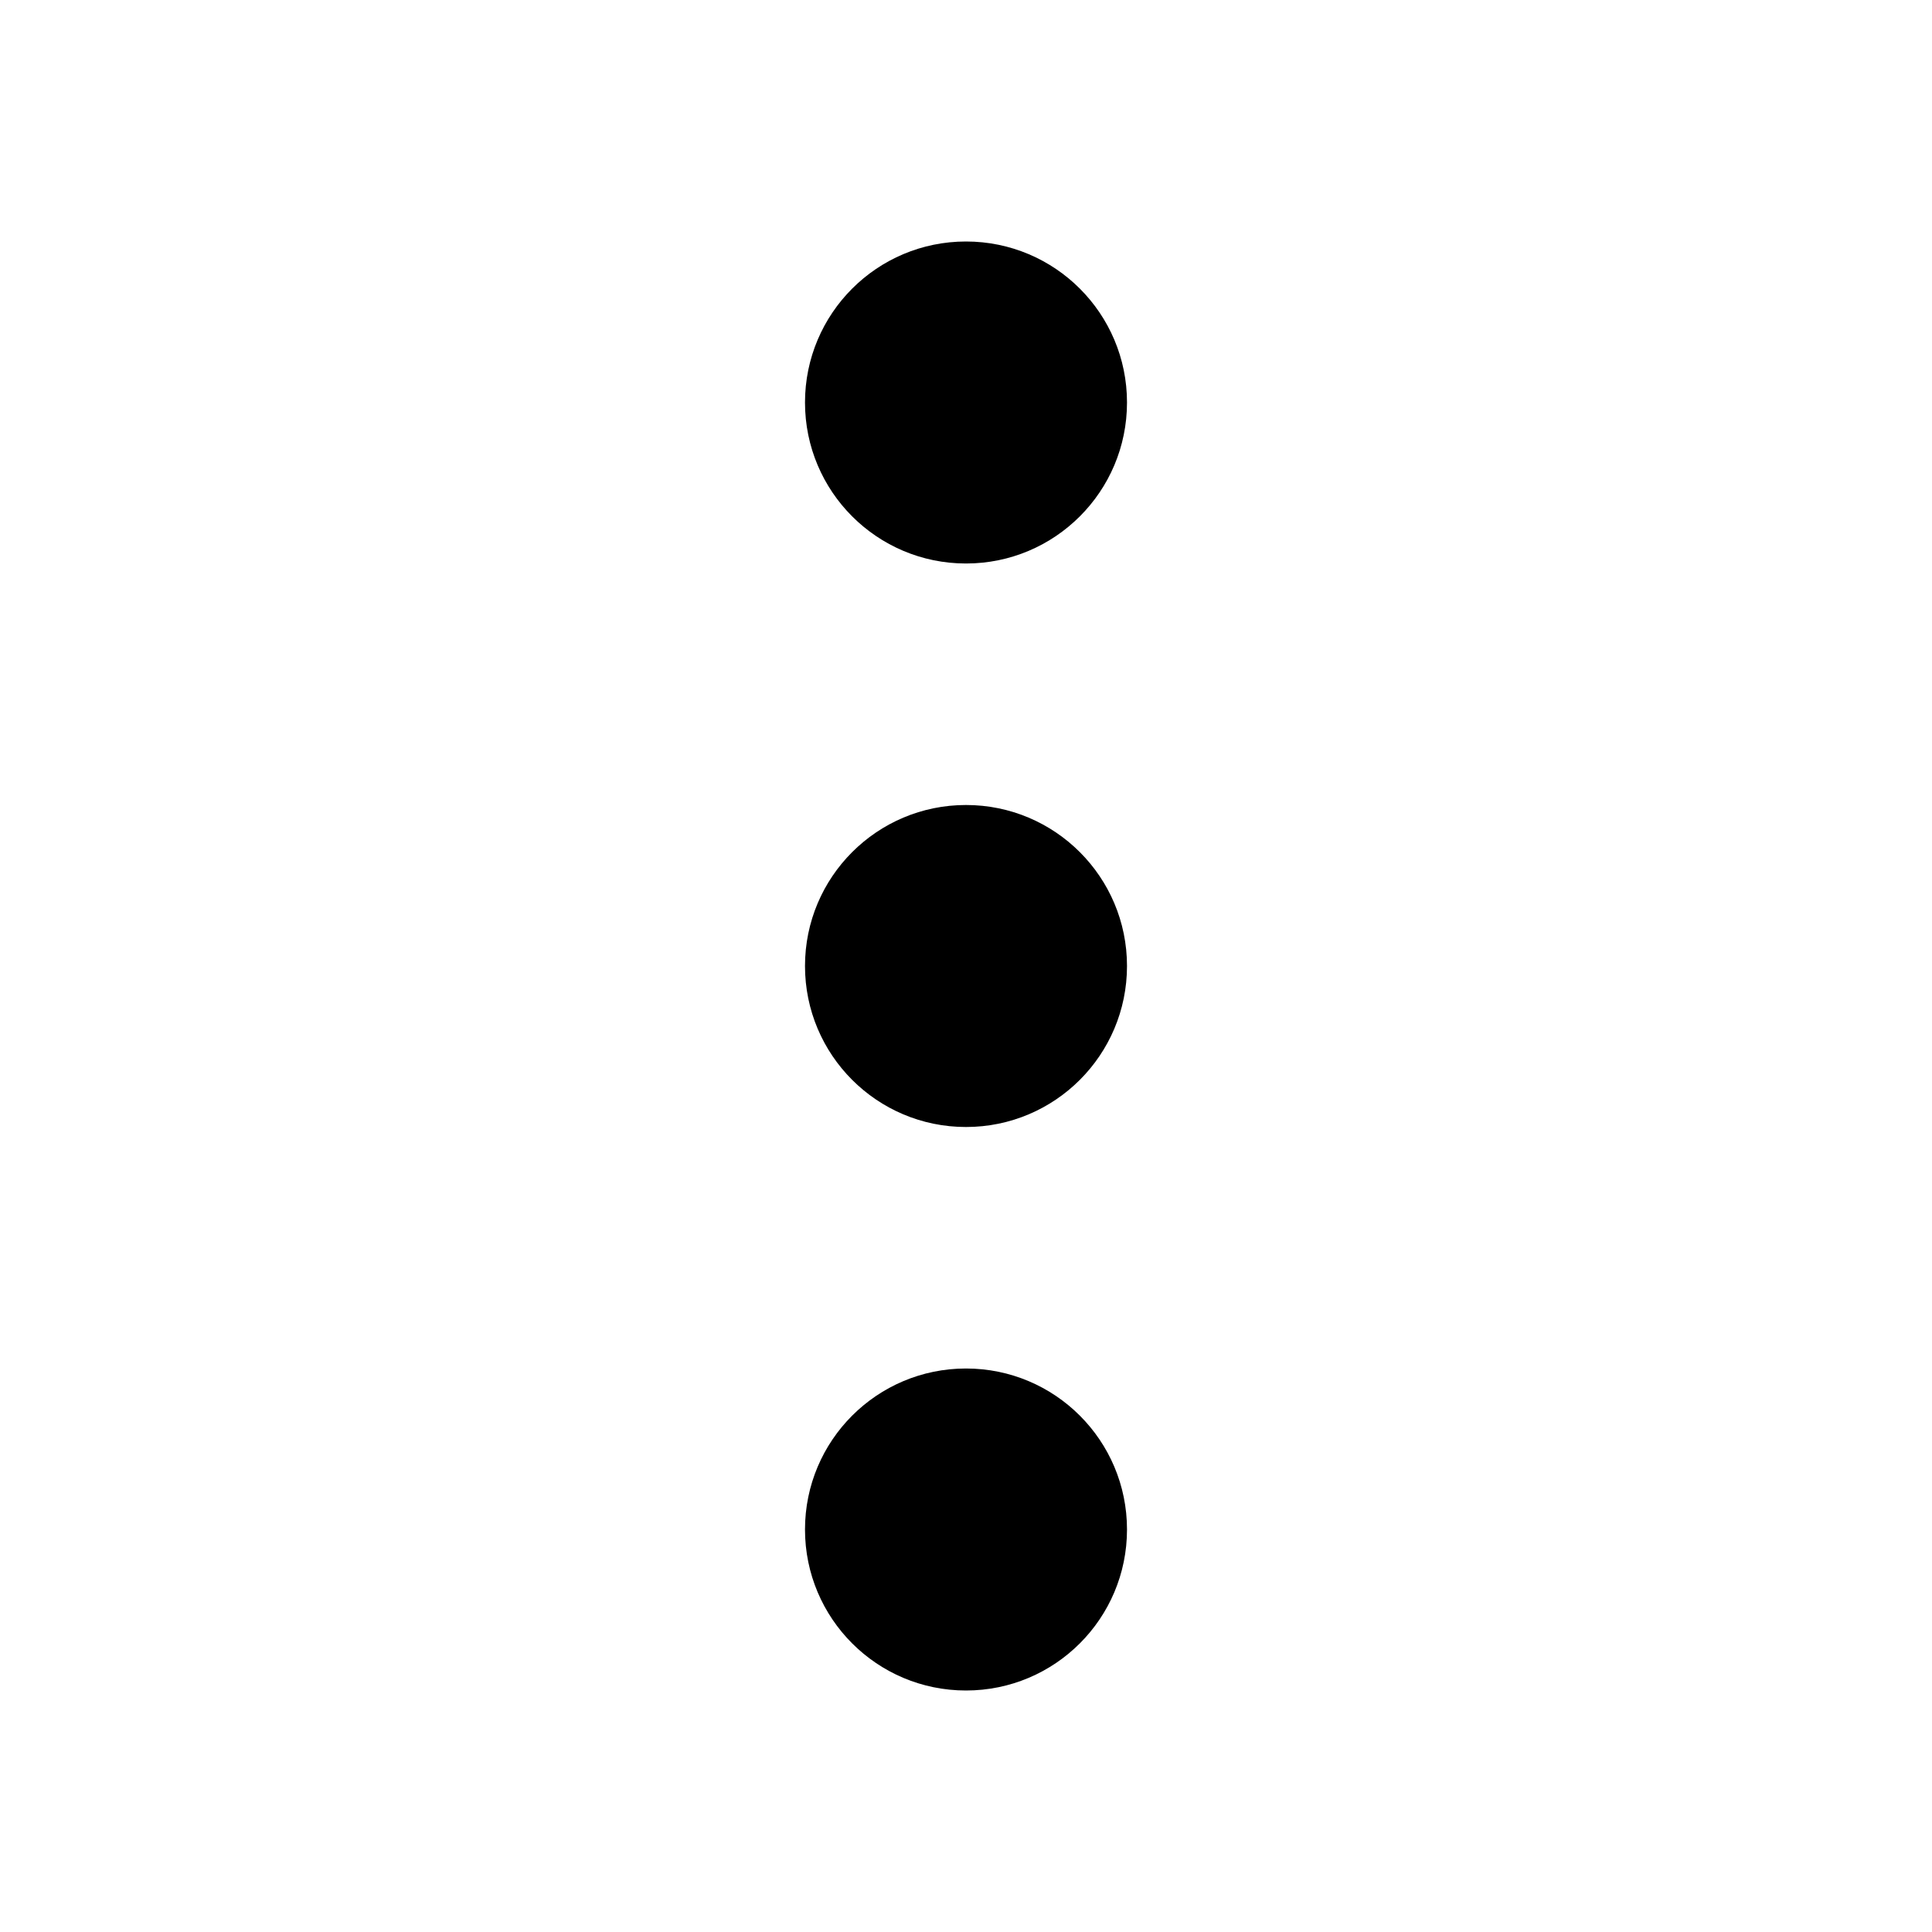
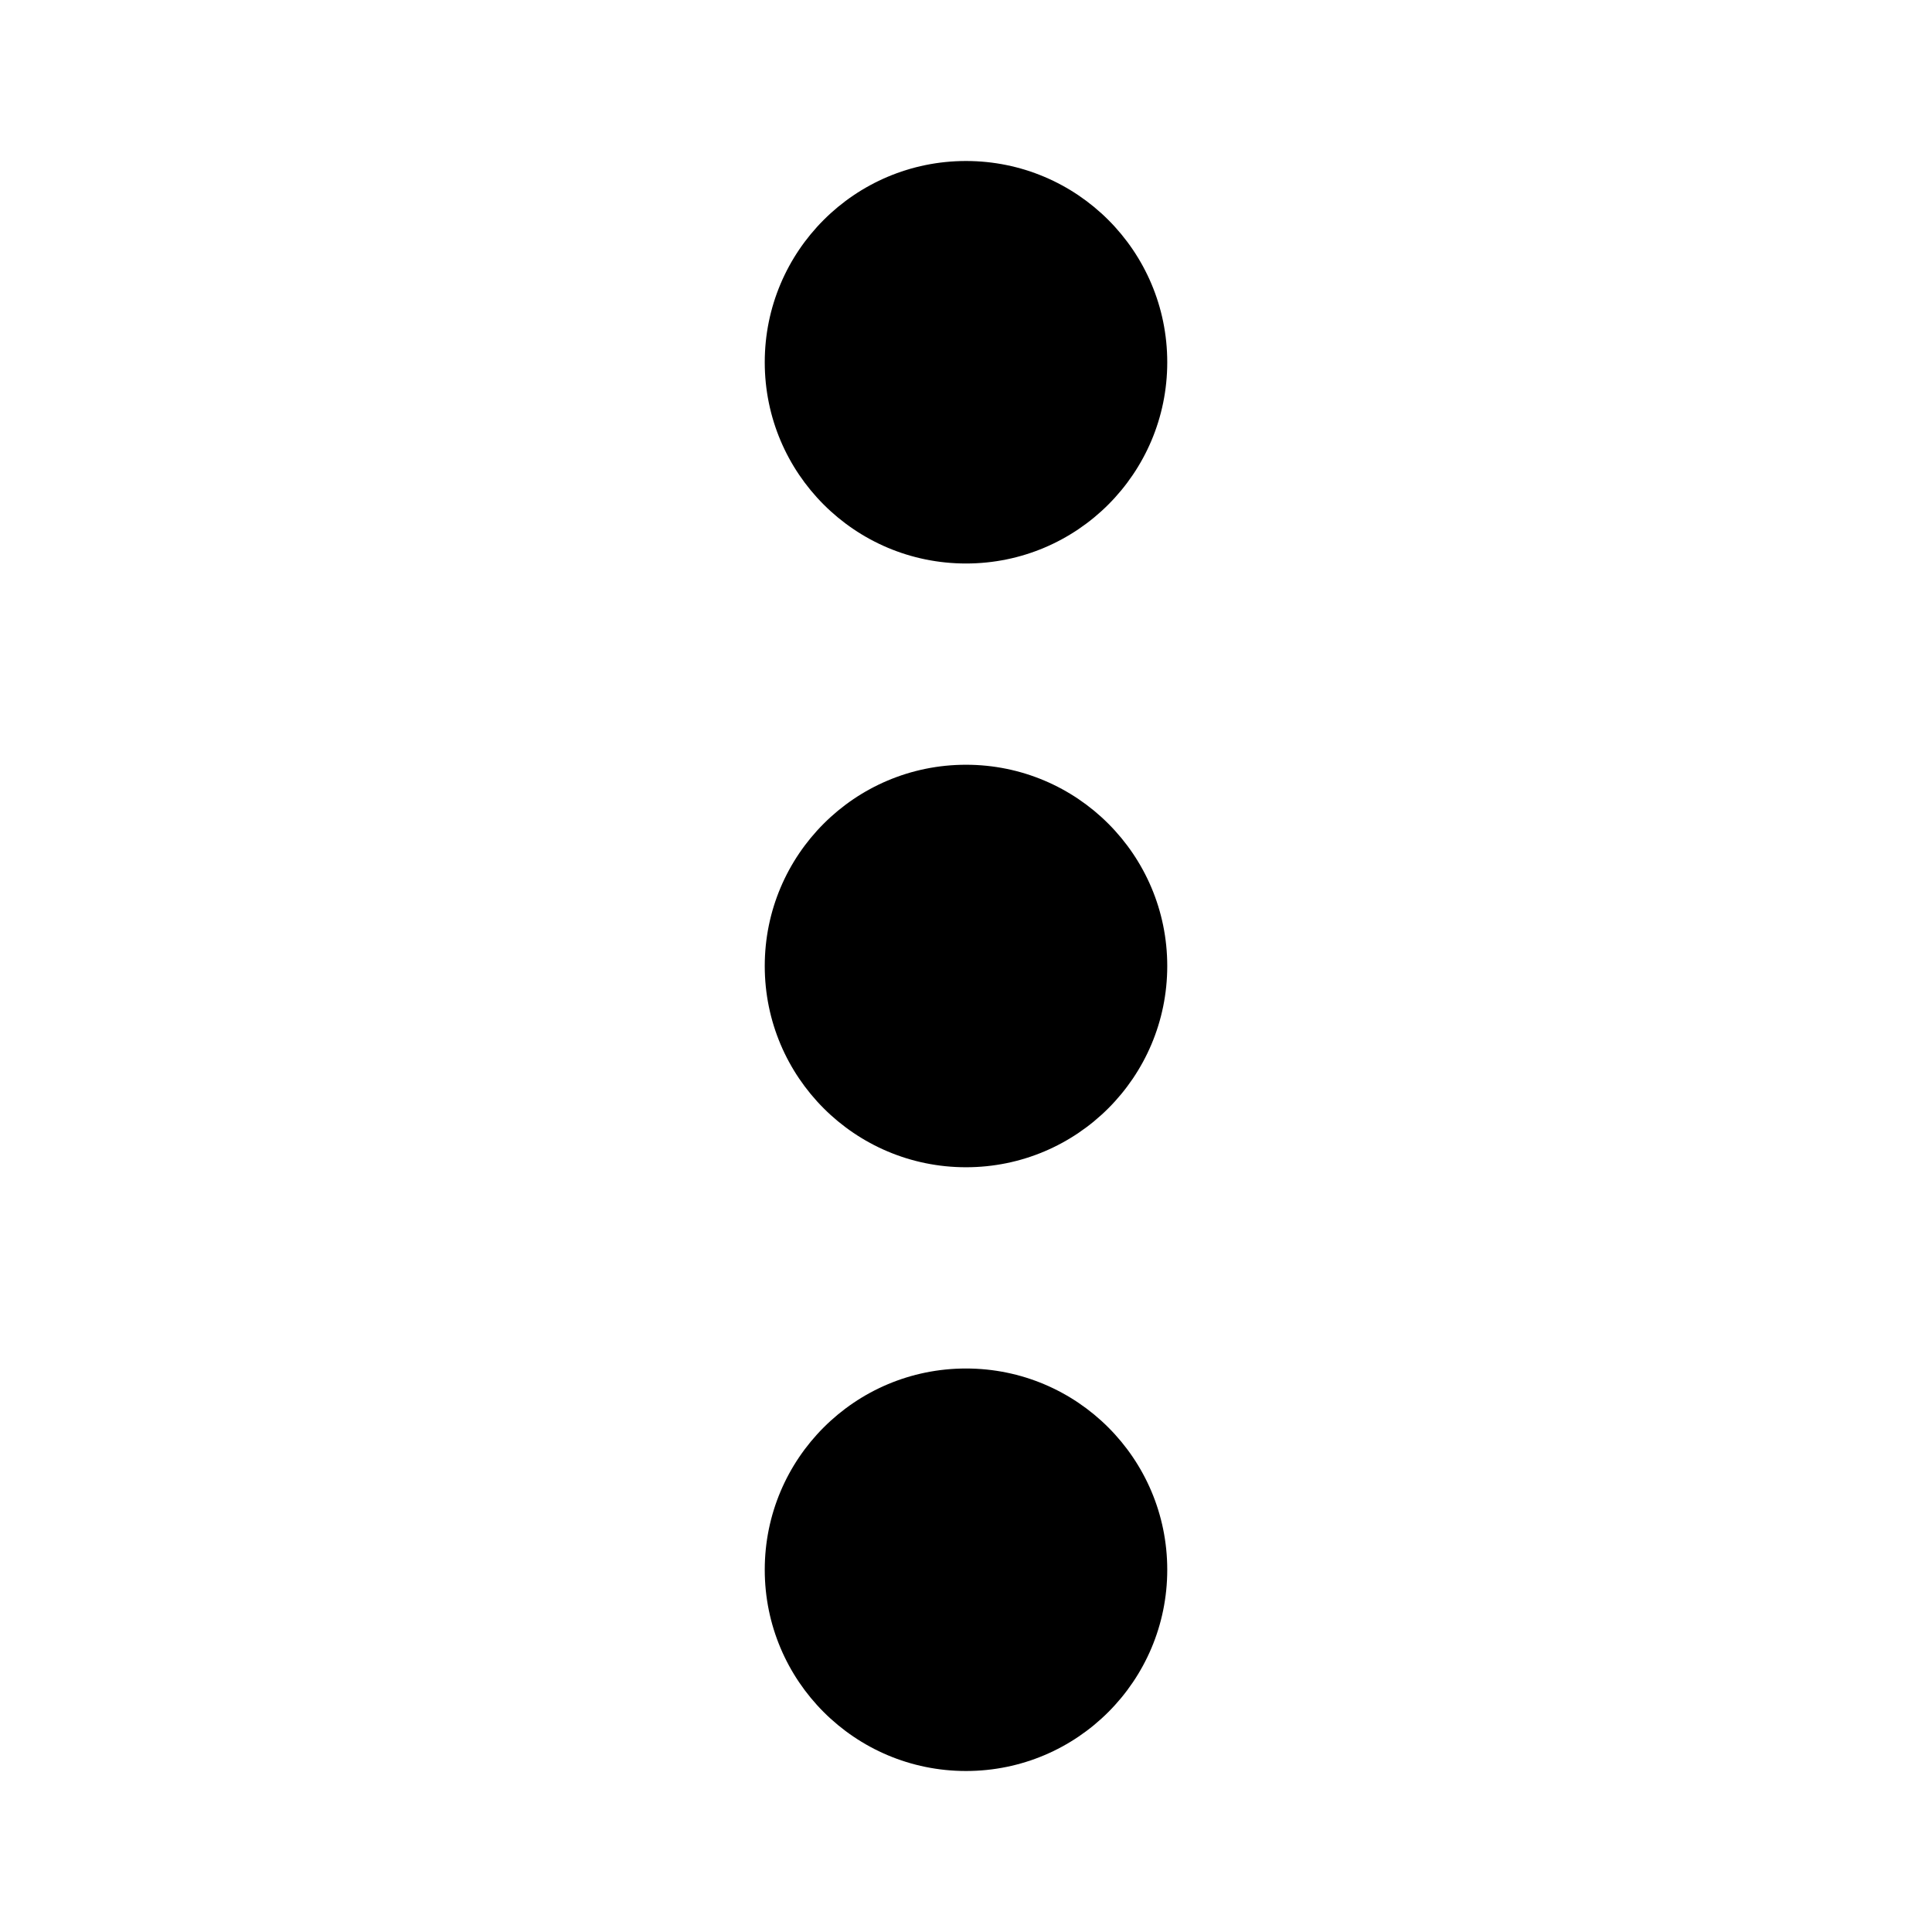
<svg xmlns="http://www.w3.org/2000/svg" width="24" height="24" viewBox="0 0 24 24">
-   <path d="M12,17 C13.105,17 14,17.895 14,19 C14,20.105 13.105,21 12,21 C10.895,21 10,20.105 10,19 C10,17.895 10.895,17 12,17 Z M12,10 C13.105,10 14,10.895 14,12 C14,13.105 13.105,14 12,14 C10.895,14 10,13.105 10,12 C10,10.895 10.895,10 12,10 Z M12,3 C13.105,3 14,3.895 14,5 C14,6.105 13.105,7 12,7 C10.895,7 10,6.105 10,5 C10,3.895 10.895,3 12,3 Z" />
+   <path d="M12,17 C13.381,17 14.5,18.119 14.5,19.5 C14.5,20.881 13.381,22 12,22 C10.619,22 9.5,20.881 9.5,19.5 C9.5,18.119 10.619,17 12,17 Z M12,9.5 C13.381,9.5 14.5,10.619 14.5,12 C14.5,13.381 13.381,14.5 12,14.5 C10.619,14.5 9.5,13.381 9.5,12 C9.5,10.619 10.619,9.5 12,9.5 Z M12,2 C13.381,2 14.5,3.119 14.5,4.5 C14.5,5.881 13.381,7 12,7 C10.619,7 9.5,5.881 9.5,4.5 C9.5,3.119 10.619,2 12,2 Z" />
</svg>
